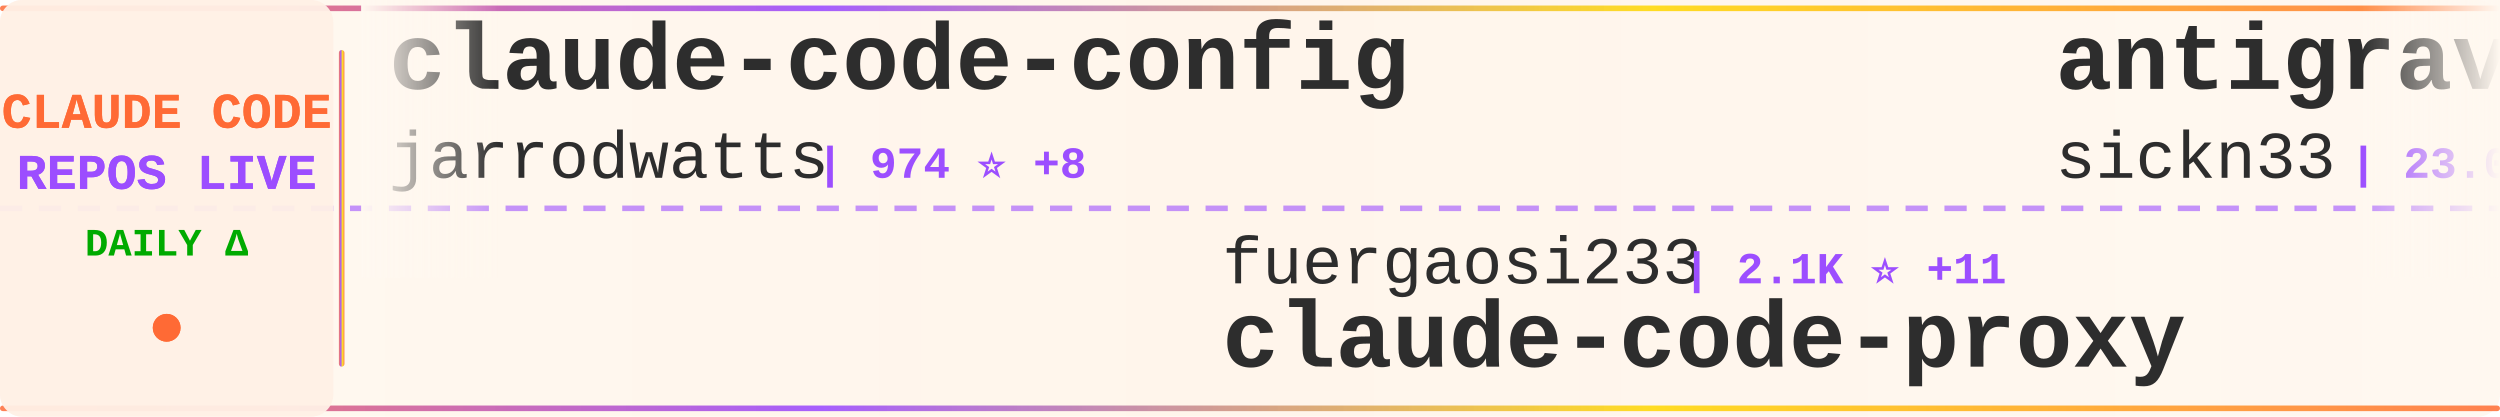
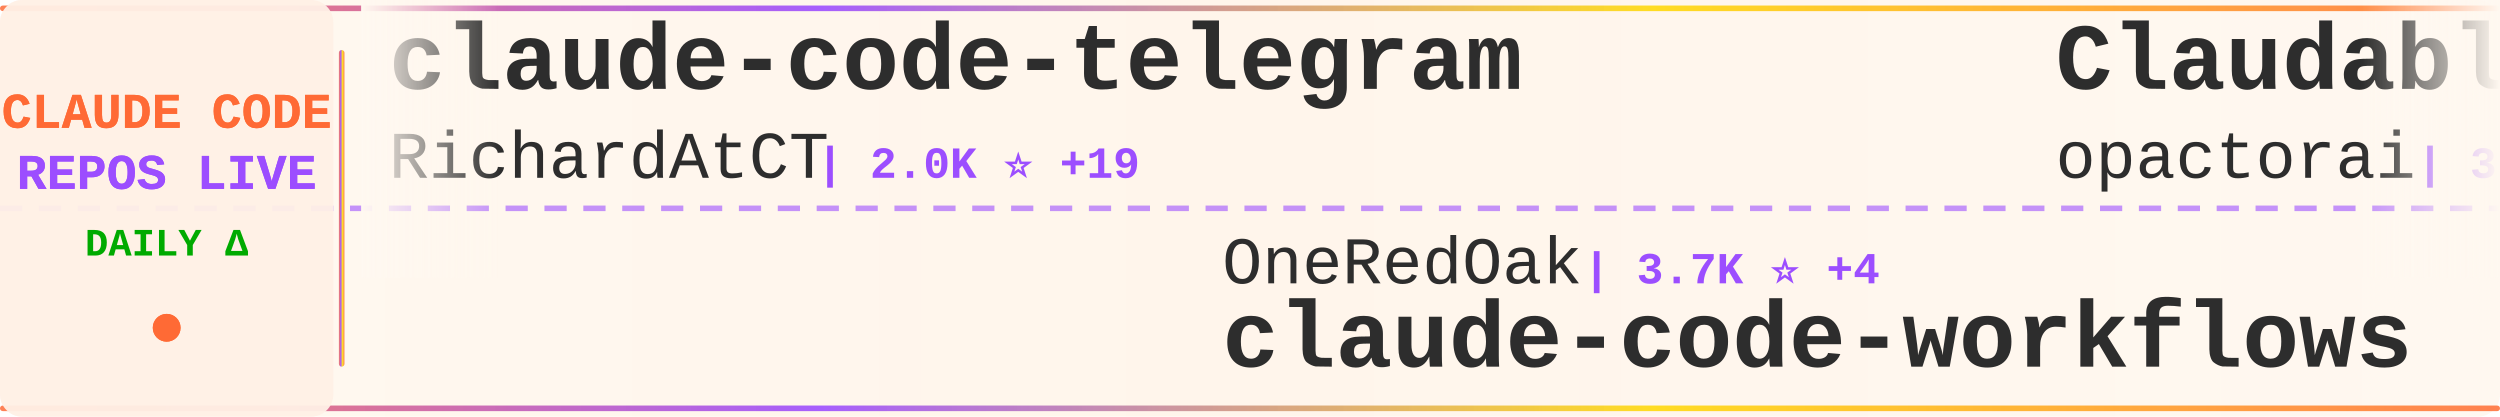
<svg xmlns="http://www.w3.org/2000/svg" width="900" height="150">
  <defs>
    <linearGradient id="tickerBg" x1="0%" y1="0%" x2="100%" y2="0%">
      <stop offset="0%" style="stop-color:#fff8f0;stop-opacity:0.98" />
      <stop offset="50%" style="stop-color:#fff5eb;stop-opacity:1" />
      <stop offset="100%" style="stop-color:#fff8f0;stop-opacity:0.98" />
    </linearGradient>
    <linearGradient id="borderGrad" x1="0%" y1="0%" x2="100%" y2="0%">
      <stop offset="0%" style="stop-color:#FF6B35;stop-opacity:0.85">
        <animate attributeName="stop-opacity" values="0.85;1;0.85" dur="2s" repeatCount="indefinite" />
      </stop>
      <stop offset="33%" style="stop-color:#9C4EFF;stop-opacity:0.9">
        <animate attributeName="stop-opacity" values="0.9;1;0.9" dur="2.2s" repeatCount="indefinite" />
      </stop>
      <stop offset="66%" style="stop-color:#FFD700;stop-opacity:0.85">
        <animate attributeName="stop-opacity" values="0.85;1;0.85" dur="1.8s" repeatCount="indefinite" />
      </stop>
      <stop offset="100%" style="stop-color:#FF6B35;stop-opacity:0.85">
        <animate attributeName="stop-opacity" values="0.85;1;0.85" dur="2s" repeatCount="indefinite" />
      </stop>
    </linearGradient>
    <filter id="textGlow">
      <feGaussianBlur stdDeviation="0.15" result="coloredBlur" />
      <feMerge>
        <feMergeNode in="coloredBlur" />
        <feMergeNode in="SourceGraphic" />
      </feMerge>
    </filter>
    <filter id="metricGlow">
      <feGaussianBlur stdDeviation="0.2" result="coloredBlur" />
      <feMerge>
        <feMergeNode in="coloredBlur" />
        <feMergeNode in="SourceGraphic" />
      </feMerge>
    </filter>
    <linearGradient id="leftFade" x1="0%" y1="0%" x2="100%" y2="0%">
      <stop offset="0%" style="stop-color:#fff8f0;stop-opacity:1" />
      <stop offset="100%" style="stop-color:#fff8f0;stop-opacity:0" />
    </linearGradient>
    <linearGradient id="rightFade" x1="0%" y1="0%" x2="100%" y2="0%">
      <stop offset="0%" style="stop-color:#fff8f0;stop-opacity:0" />
      <stop offset="100%" style="stop-color:#fff8f0;stop-opacity:1" />
    </linearGradient>
  </defs>
  <rect width="900" height="150" fill="url(#tickerBg)" rx="8" />
  <rect x="0" y="2" width="900" height="2" fill="url(#borderGrad)" rx="1" />
  <rect x="0" y="146" width="900" height="2" fill="url(#borderGrad)" rx="1" />
  <line x1="0" y1="75" x2="900" y2="75" stroke="#9C4EFF" stroke-width="2" stroke-dasharray="8 6" opacity="0.6" />
  <rect x="0" y="0" width="120" height="150" fill="#fff0e6" opacity="0.95" rx="8" />
  <text x="60" y="46" font-family="'Courier New', monospace" font-size="18" font-weight="bold" fill="#FF6B35" text-anchor="middle" filter="url(#textGlow)">
    CLAUDE CODE
  </text>
  <text x="60" y="68" font-family="'Courier New', monospace" font-size="18" font-weight="bold" fill="#9C4EFF" text-anchor="middle" filter="url(#textGlow)">
    REPOS LIVE
  </text>
  <text x="60" y="92" font-family="'Courier New', monospace" font-size="14" font-weight="bold" fill="#00aa00" text-anchor="middle">
    DAILY Δ
  </text>
  <circle cx="60" cy="118" r="5" fill="#FF6B35" filter="url(#metricGlow)">
    <animate attributeName="r" values="4;6;4" dur="1.5s" repeatCount="indefinite" />
    <animate attributeName="opacity" values="0.6;1;0.6" dur="1.5s" repeatCount="indefinite" />
  </circle>
  <rect x="122" y="18" width="2" height="114" fill="url(#borderGrad)" rx="1" />
  <clipPath id="tickerClip">
    <rect x="130" y="0" width="770" height="150" />
  </clipPath>
  <g clip-path="url(#tickerClip)">
    <g id="tickerItems">
      <animateTransform attributeName="transform" attributeType="XML" type="translate" from="0 0" to="-3000 0" dur="54s" repeatCount="indefinite" />
      <g transform="translate(0, 0)">
-         <text x="140" y="32" font-family="'Courier New', monospace" font-size="34" font-weight="bold" fill="#2d2d2d">claude-code-config</text>
-         <text x="140" y="64" font-family="'Courier New', monospace" font-size="24" font-weight="normal" fill="#2d2d2d" opacity="1.0">jarrodwatts</text>
-         <text x="294" y="64" font-family="'Courier New', monospace" font-size="16" font-weight="bold" fill="#9C4EFF"> | 974 ⭐ +8</text>
+         <text x="140" y="32" font-family="'Courier New', monospace" font-size="34" font-weight="bold" fill="#2d2d2d">claude-code-telegram</text>
+         <text x="140" y="64" font-family="'Courier New', monospace" font-size="24" font-weight="normal" fill="#2d2d2d" opacity="1.0">RichardAtCT</text>
+         <text x="294" y="64" font-family="'Courier New', monospace" font-size="16" font-weight="bold" fill="#9C4EFF"> | 2.0K ⭐ +19</text>
      </g>
      <g transform="translate(300, 0)">
-         <text x="140" y="102" font-family="'Courier New', monospace" font-size="24" font-weight="normal" fill="#2d2d2d" opacity="1.0">fuergaosi233</text>
-         <text x="306" y="102" font-family="'Courier New', monospace" font-size="16" font-weight="bold" fill="#9C4EFF"> | 2.1K ⭐ +11</text>
-         <text x="140" y="132" font-family="'Courier New', monospace" font-size="34" font-weight="bold" fill="#2d2d2d">claude-code-proxy</text>
+         <text x="140" y="102" font-family="'Courier New', monospace" font-size="24" font-weight="normal" fill="#2d2d2d" opacity="1.0">OneRedOak</text>
+         <text x="270" y="102" font-family="'Courier New', monospace" font-size="16" font-weight="bold" fill="#9C4EFF"> | 3.7K ⭐ +4</text>
+         <text x="140" y="132" font-family="'Courier New', monospace" font-size="34" font-weight="bold" fill="#2d2d2d">claude-code-workflows</text>
      </g>
      <g transform="translate(600, 0)">
-         <text x="140" y="32" font-family="'Courier New', monospace" font-size="34" font-weight="bold" fill="#2d2d2d">antigravity-awesome-skil...</text>
-         <text x="140" y="64" font-family="'Courier New', monospace" font-size="24" font-weight="normal" fill="#2d2d2d" opacity="1.0">sickn33</text>
-         <text x="246" y="64" font-family="'Courier New', monospace" font-size="16" font-weight="bold" fill="#9C4EFF"> | 23.0K ⭐ +555</text>
+         <text x="140" y="32" font-family="'Courier New', monospace" font-size="34" font-weight="bold" fill="#2d2d2d">Claudable</text>
+         <text x="140" y="64" font-family="'Courier New', monospace" font-size="24" font-weight="normal" fill="#2d2d2d" opacity="1.0">opactorai</text>
+         <text x="270" y="64" font-family="'Courier New', monospace" font-size="16" font-weight="bold" fill="#9C4EFF"> | 3.8K ⭐ +3</text>
      </g>
      <g transform="translate(900, 0)">
-         <text x="140" y="102" font-family="'Courier New', monospace" font-size="24" font-weight="normal" fill="#2d2d2d" opacity="1.0">shareAI-lab</text>
-         <text x="294" y="102" font-family="'Courier New', monospace" font-size="16" font-weight="bold" fill="#9C4EFF"> | 24.9K ⭐ +372</text>
-         <text x="140" y="132" font-family="'Courier New', monospace" font-size="34" font-weight="bold" fill="#2d2d2d">learn-claude-code</text>
+         <text x="140" y="102" font-family="'Courier New', monospace" font-size="24" font-weight="normal" fill="#2d2d2d" opacity="1.0">ghuntley</text>
+         <text x="258" y="102" font-family="'Courier New', monospace" font-size="16" font-weight="bold" fill="#9C4EFF"> | 858 ⭐ +1</text>
+         <text x="140" y="132" font-family="'Courier New', monospace" font-size="34" font-weight="bold" fill="#2d2d2d">claude-code-source-code-...</text>
      </g>
      <g transform="translate(1200, 0)">
-         <text x="140" y="32" font-family="'Courier New', monospace" font-size="34" font-weight="bold" fill="#2d2d2d">claude-code-subagents</text>
-         <text x="140" y="64" font-family="'Courier New', monospace" font-size="24" font-weight="normal" fill="#2d2d2d" opacity="1.0">0xfurai</text>
-         <text x="246" y="64" font-family="'Courier New', monospace" font-size="16" font-weight="bold" fill="#9C4EFF"> | 765 ⭐ +6</text>
+         <text x="140" y="32" font-family="'Courier New', monospace" font-size="34" font-weight="bold" fill="#2d2d2d">claude-code-guide</text>
+         <text x="140" y="64" font-family="'Courier New', monospace" font-size="24" font-weight="normal" fill="#2d2d2d" opacity="1.0">zebbern</text>
+         <text x="246" y="64" font-family="'Courier New', monospace" font-size="16" font-weight="bold" fill="#9C4EFF"> | 3.6K ⭐ +8</text>
      </g>
      <g transform="translate(1500, 0)">
-         <text x="140" y="102" font-family="'Courier New', monospace" font-size="24" font-weight="normal" fill="#2d2d2d" opacity="1.0">carlvellotti</text>
-         <text x="306" y="102" font-family="'Courier New', monospace" font-size="16" font-weight="bold" fill="#9C4EFF"> | 1.6K ⭐ +5</text>
-         <text x="140" y="132" font-family="'Courier New', monospace" font-size="34" font-weight="bold" fill="#2d2d2d">claude-code-pm-course</text>
+         <text x="140" y="102" font-family="'Courier New', monospace" font-size="24" font-weight="normal" fill="#2d2d2d" opacity="1.0">github</text>
+         <text x="234" y="102" font-family="'Courier New', monospace" font-size="16" font-weight="bold" fill="#9C4EFF"> | 75.7K ⭐ +317</text>
+         <text x="140" y="132" font-family="'Courier New', monospace" font-size="34" font-weight="bold" fill="#2d2d2d">spec-kit</text>
      </g>
      <g transform="translate(1800, 0)">
-         <text x="140" y="32" font-family="'Courier New', monospace" font-size="34" font-weight="bold" fill="#2d2d2d">claude-code-proxy</text>
-         <text x="140" y="64" font-family="'Courier New', monospace" font-size="24" font-weight="normal" fill="#2d2d2d" opacity="1.0">1rgs</text>
-         <text x="210" y="64" font-family="'Courier New', monospace" font-size="16" font-weight="bold" fill="#9C4EFF"> | 3.2K ⭐ +13</text>
+         <text x="140" y="32" font-family="'Courier New', monospace" font-size="34" font-weight="bold" fill="#2d2d2d">claude-code-spec-workflo...</text>
+         <text x="140" y="64" font-family="'Courier New', monospace" font-size="24" font-weight="normal" fill="#2d2d2d" opacity="1.0">Pimzino</text>
+         <text x="246" y="64" font-family="'Courier New', monospace" font-size="16" font-weight="bold" fill="#9C4EFF"> | 3.5K ⭐ +7</text>
      </g>
      <g transform="translate(2100, 0)">
-         <text x="140" y="102" font-family="'Courier New', monospace" font-size="24" font-weight="normal" fill="#2d2d2d" opacity="1.0">peterkrueck</text>
-         <text x="294" y="102" font-family="'Courier New', monospace" font-size="16" font-weight="bold" fill="#9C4EFF"> | 1.3K ⭐ +2</text>
-         <text x="140" y="132" font-family="'Courier New', monospace" font-size="34" font-weight="bold" fill="#2d2d2d">Claude-Code-Development-...</text>
+         <text x="140" y="102" font-family="'Courier New', monospace" font-size="24" font-weight="normal" fill="#2d2d2d" opacity="1.0">rohitg00</text>
+         <text x="258" y="102" font-family="'Courier New', monospace" font-size="16" font-weight="bold" fill="#9C4EFF"> | 674 ⭐ +11</text>
+         <text x="140" y="132" font-family="'Courier New', monospace" font-size="34" font-weight="bold" fill="#2d2d2d">awesome-claude-code-tool...</text>
      </g>
      <g transform="translate(2400, 0)">
-         <text x="140" y="32" font-family="'Courier New', monospace" font-size="34" font-weight="bold" fill="#2d2d2d">claude-code-guide</text>
-         <text x="140" y="64" font-family="'Courier New', monospace" font-size="24" font-weight="normal" fill="#2d2d2d" opacity="1.0">Cranot</text>
-         <text x="234" y="64" font-family="'Courier New', monospace" font-size="16" font-weight="bold" fill="#9C4EFF"> | 2.5K ⭐ +6</text>
+         <text x="140" y="32" font-family="'Courier New', monospace" font-size="34" font-weight="bold" fill="#2d2d2d">claude-code-ultimate-gui...</text>
+         <text x="140" y="64" font-family="'Courier New', monospace" font-size="24" font-weight="normal" fill="#2d2d2d" opacity="1.0">FlorianBruniaux</text>
+         <text x="342" y="64" font-family="'Courier New', monospace" font-size="16" font-weight="bold" fill="#9C4EFF"> | 1.2K ⭐ +107</text>
      </g>
      <g transform="translate(2700, 0)">
-         <text x="140" y="102" font-family="'Courier New', monospace" font-size="24" font-weight="normal" fill="#2d2d2d" opacity="1.0">bfly123</text>
-         <text x="246" y="102" font-family="'Courier New', monospace" font-size="16" font-weight="bold" fill="#9C4EFF"> | 1.5K ⭐ +26</text>
-         <text x="140" y="132" font-family="'Courier New', monospace" font-size="34" font-weight="bold" fill="#2d2d2d">claude_code_bridge</text>
+         <text x="140" y="102" font-family="'Courier New', monospace" font-size="24" font-weight="normal" fill="#2d2d2d" opacity="1.0">laravel</text>
+         <text x="246" y="102" font-family="'Courier New', monospace" font-size="16" font-weight="bold" fill="#9C4EFF"> | 516 ⭐</text>
+         <text x="140" y="132" font-family="'Courier New', monospace" font-size="34" font-weight="bold" fill="#2d2d2d">claude-code</text>
      </g>
      <g transform="translate(3000, 0)">
-         <text x="140" y="32" font-family="'Courier New', monospace" font-size="34" font-weight="bold" fill="#2d2d2d">claude-code-config</text>
-         <text x="140" y="64" font-family="'Courier New', monospace" font-size="24" font-weight="normal" fill="#2d2d2d" opacity="1.0">jarrodwatts</text>
-         <text x="294" y="64" font-family="'Courier New', monospace" font-size="16" font-weight="bold" fill="#9C4EFF"> | 974 ⭐ +8</text>
+         <text x="140" y="32" font-family="'Courier New', monospace" font-size="34" font-weight="bold" fill="#2d2d2d">claude-code-telegram</text>
+         <text x="140" y="64" font-family="'Courier New', monospace" font-size="24" font-weight="normal" fill="#2d2d2d" opacity="1.0">RichardAtCT</text>
+         <text x="294" y="64" font-family="'Courier New', monospace" font-size="16" font-weight="bold" fill="#9C4EFF"> | 2.0K ⭐ +19</text>
      </g>
      <g transform="translate(3300, 0)">
-         <text x="140" y="102" font-family="'Courier New', monospace" font-size="24" font-weight="normal" fill="#2d2d2d" opacity="1.0">fuergaosi233</text>
-         <text x="306" y="102" font-family="'Courier New', monospace" font-size="16" font-weight="bold" fill="#9C4EFF"> | 2.1K ⭐ +11</text>
-         <text x="140" y="132" font-family="'Courier New', monospace" font-size="34" font-weight="bold" fill="#2d2d2d">claude-code-proxy</text>
+         <text x="140" y="102" font-family="'Courier New', monospace" font-size="24" font-weight="normal" fill="#2d2d2d" opacity="1.0">OneRedOak</text>
+         <text x="270" y="102" font-family="'Courier New', monospace" font-size="16" font-weight="bold" fill="#9C4EFF"> | 3.7K ⭐ +4</text>
+         <text x="140" y="132" font-family="'Courier New', monospace" font-size="34" font-weight="bold" fill="#2d2d2d">claude-code-workflows</text>
      </g>
      <g transform="translate(3600, 0)">
-         <text x="140" y="32" font-family="'Courier New', monospace" font-size="34" font-weight="bold" fill="#2d2d2d">antigravity-awesome-skil...</text>
-         <text x="140" y="64" font-family="'Courier New', monospace" font-size="24" font-weight="normal" fill="#2d2d2d" opacity="1.0">sickn33</text>
-         <text x="246" y="64" font-family="'Courier New', monospace" font-size="16" font-weight="bold" fill="#9C4EFF"> | 23.0K ⭐ +555</text>
+         <text x="140" y="32" font-family="'Courier New', monospace" font-size="34" font-weight="bold" fill="#2d2d2d">Claudable</text>
+         <text x="140" y="64" font-family="'Courier New', monospace" font-size="24" font-weight="normal" fill="#2d2d2d" opacity="1.0">opactorai</text>
+         <text x="270" y="64" font-family="'Courier New', monospace" font-size="16" font-weight="bold" fill="#9C4EFF"> | 3.8K ⭐ +3</text>
      </g>
      <g transform="translate(3900, 0)">
-         <text x="140" y="102" font-family="'Courier New', monospace" font-size="24" font-weight="normal" fill="#2d2d2d" opacity="1.0">shareAI-lab</text>
-         <text x="294" y="102" font-family="'Courier New', monospace" font-size="16" font-weight="bold" fill="#9C4EFF"> | 24.9K ⭐ +372</text>
-         <text x="140" y="132" font-family="'Courier New', monospace" font-size="34" font-weight="bold" fill="#2d2d2d">learn-claude-code</text>
+         <text x="140" y="102" font-family="'Courier New', monospace" font-size="24" font-weight="normal" fill="#2d2d2d" opacity="1.0">ghuntley</text>
+         <text x="258" y="102" font-family="'Courier New', monospace" font-size="16" font-weight="bold" fill="#9C4EFF"> | 858 ⭐ +1</text>
+         <text x="140" y="132" font-family="'Courier New', monospace" font-size="34" font-weight="bold" fill="#2d2d2d">claude-code-source-code-...</text>
      </g>
    </g>
  </g>
  <rect x="130" y="0" width="50" height="100" fill="url(#leftFade)" />
  <rect x="850" y="0" width="50" height="100" fill="url(#rightFade)" />
</svg>
